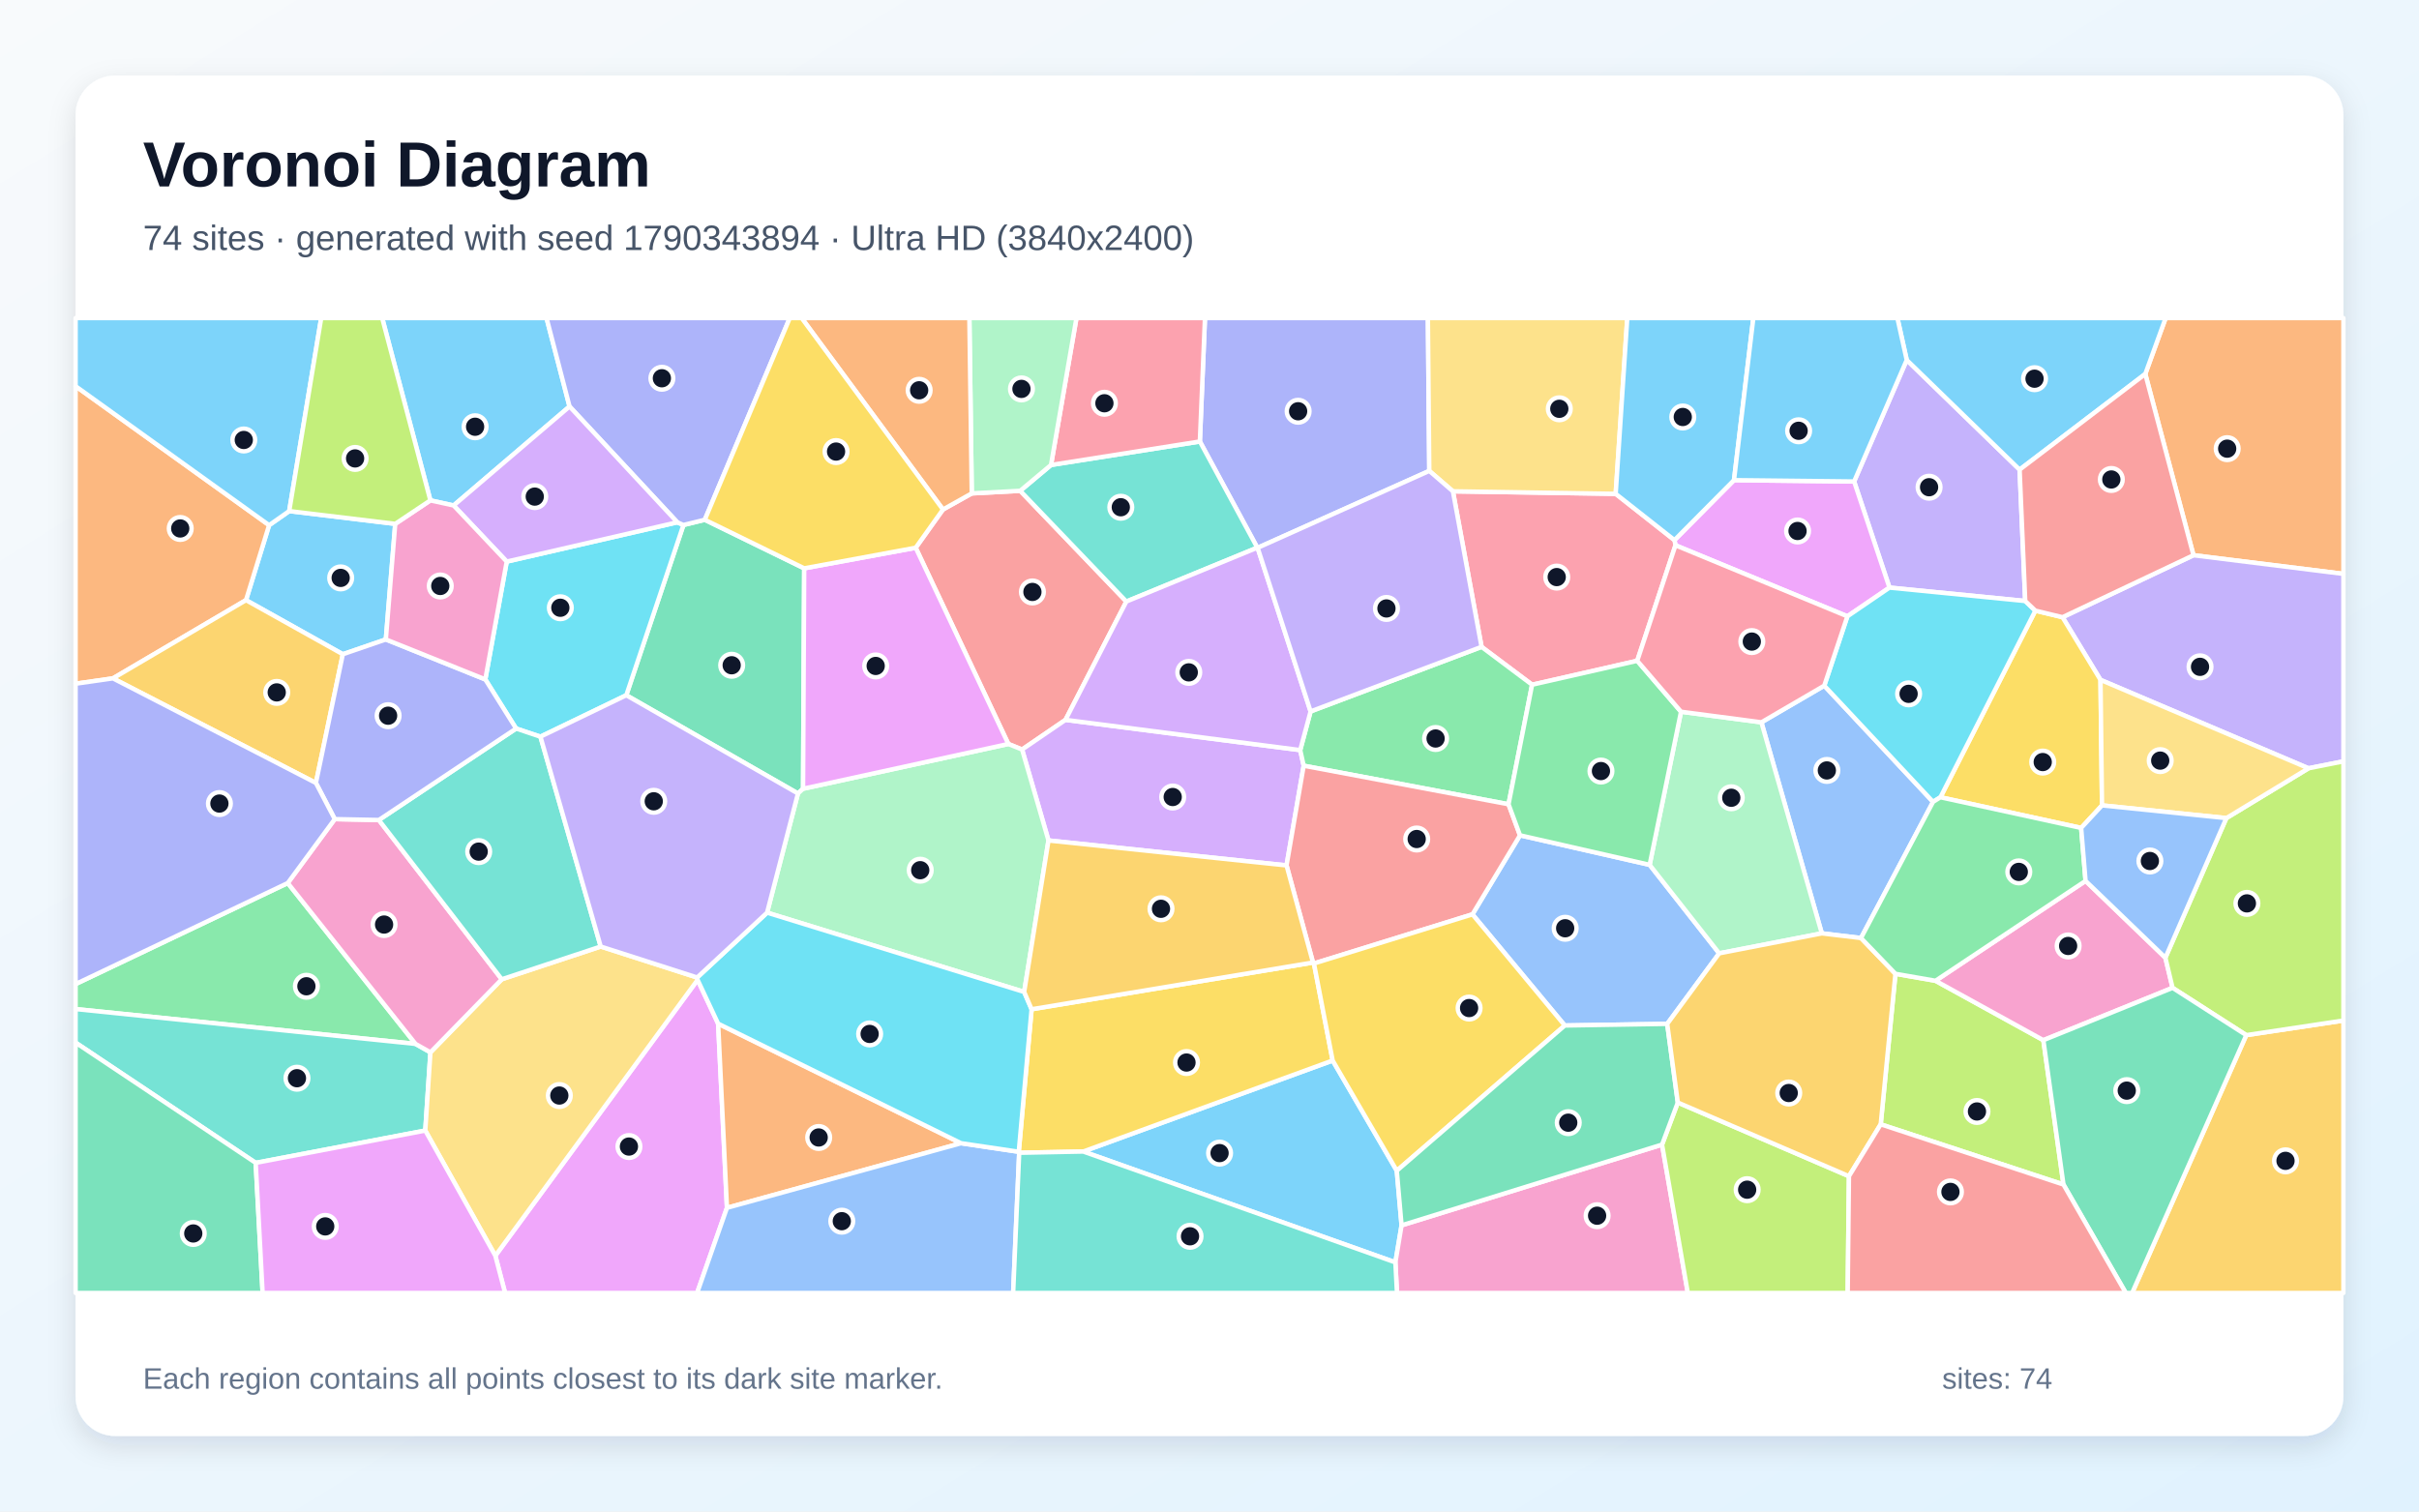
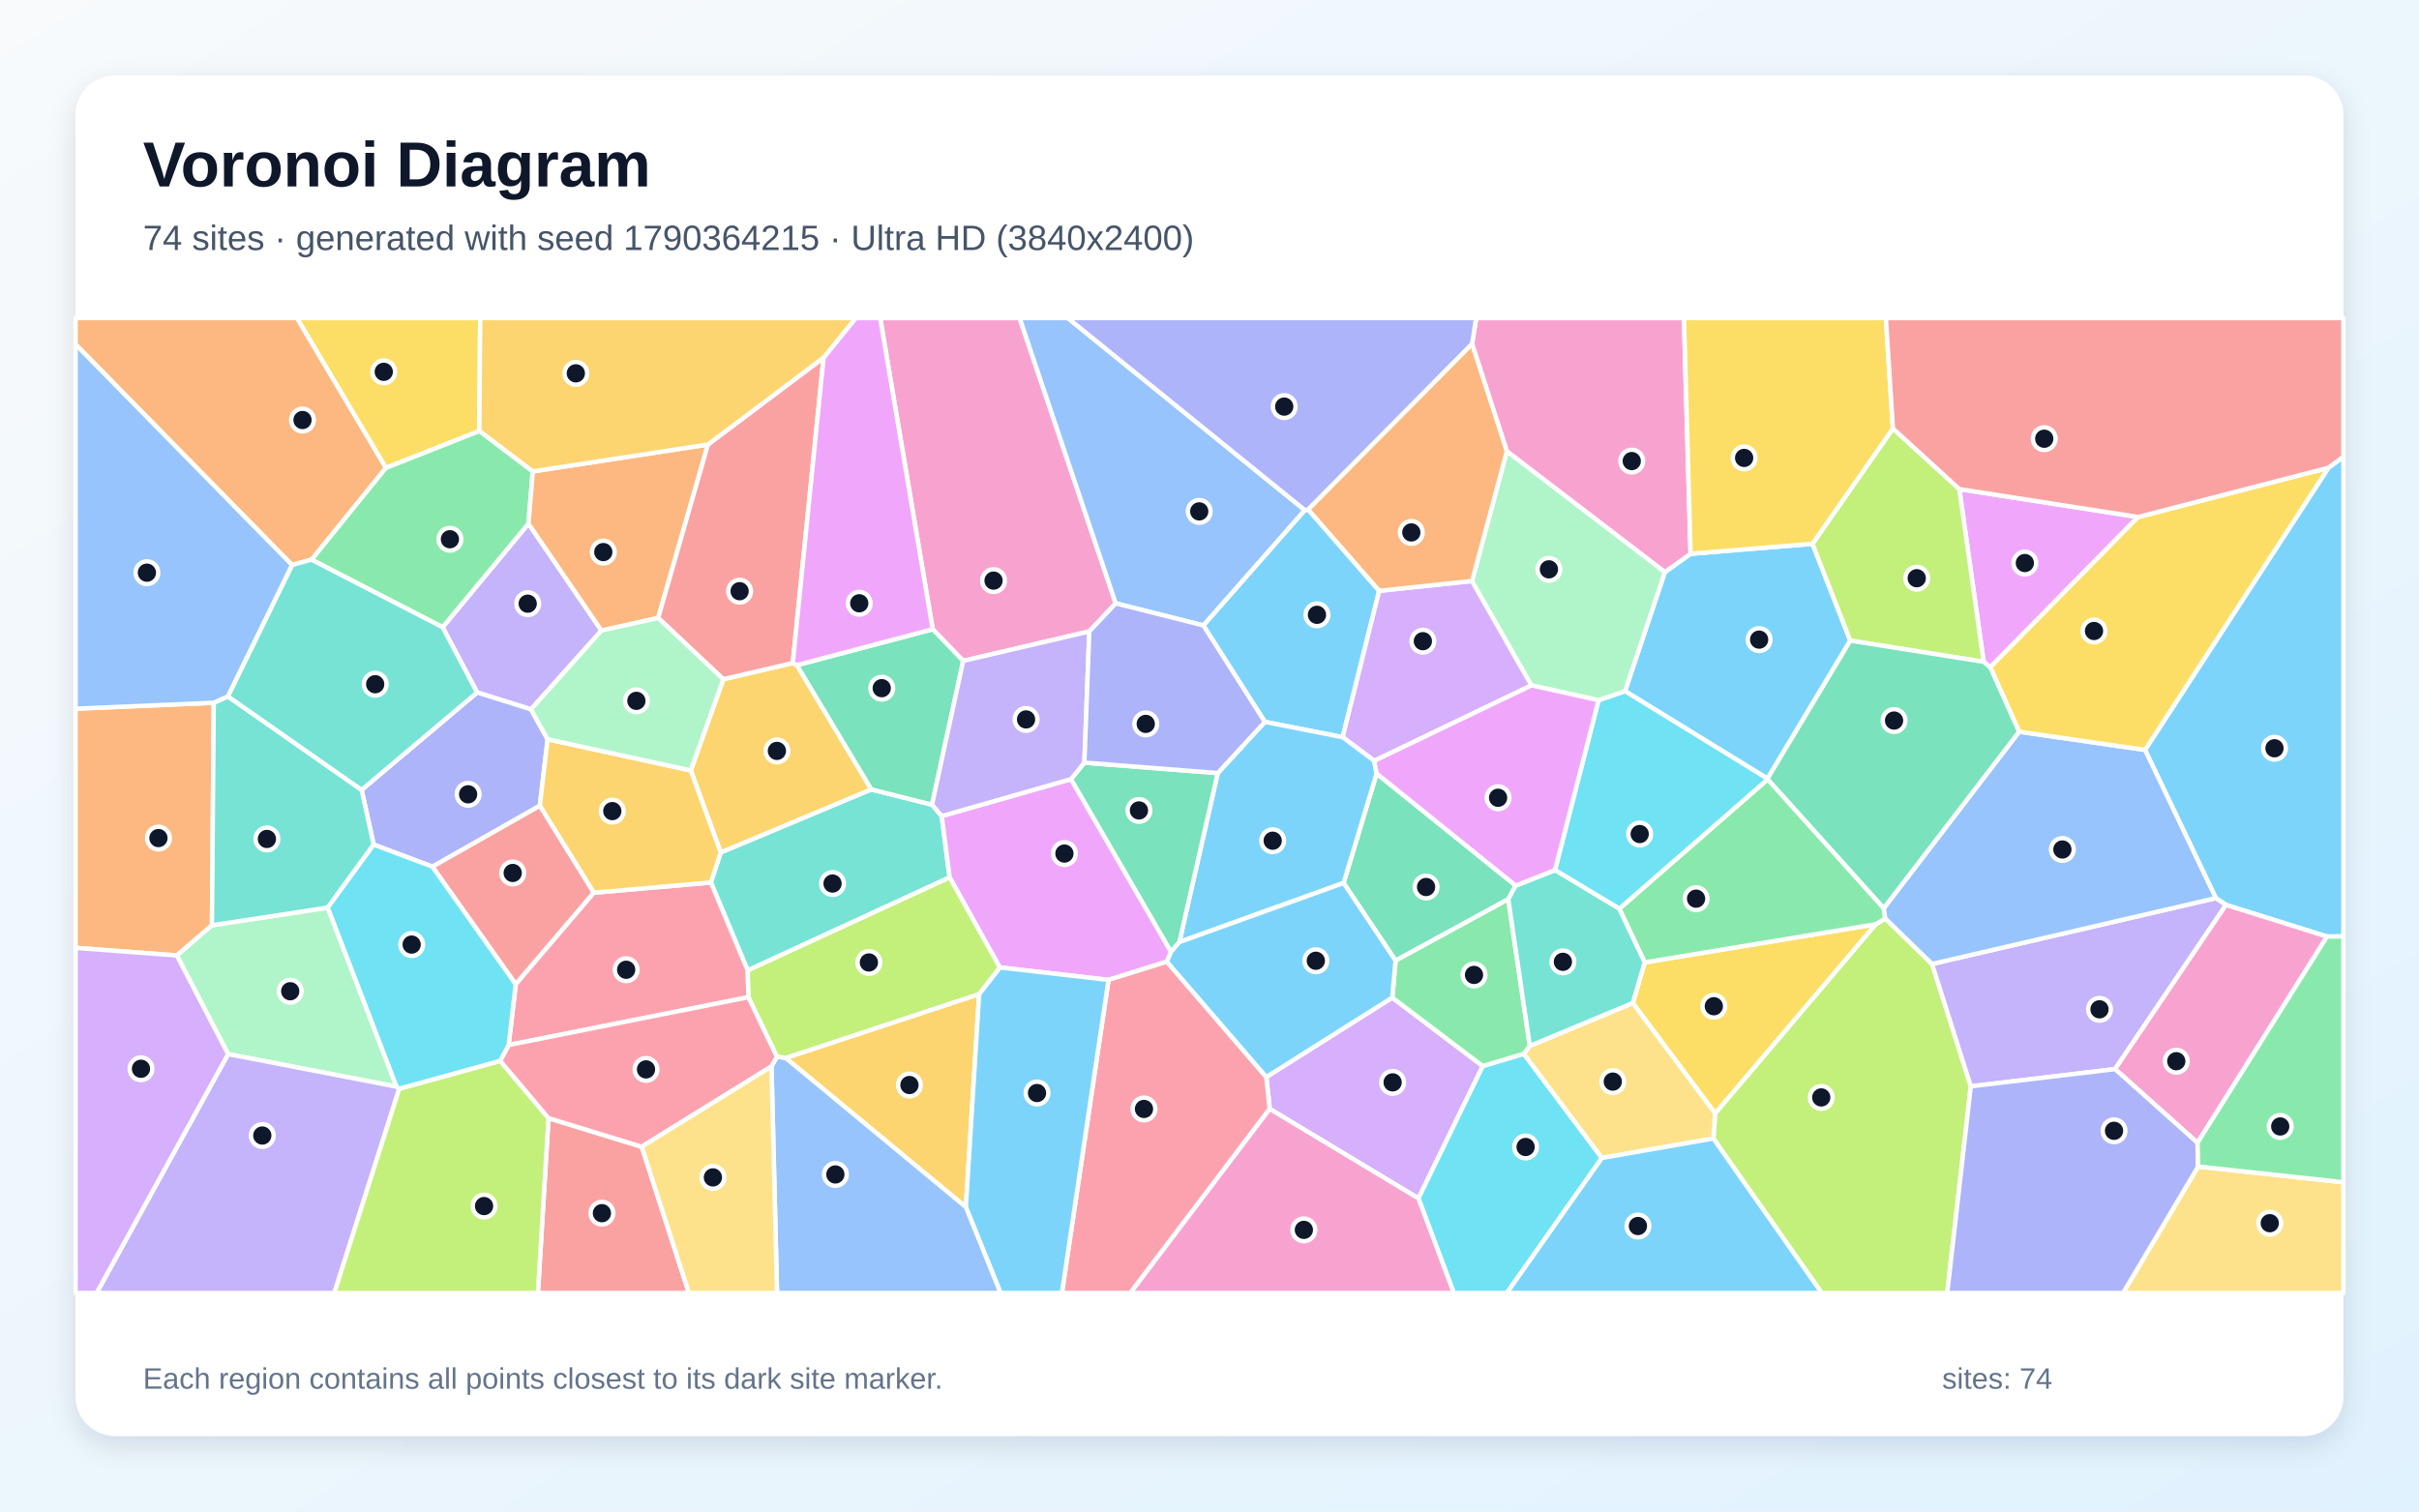
<svg xmlns="http://www.w3.org/2000/svg" width="3840" height="2400" viewBox="0 0 3840 2400" role="img" aria-labelledby="title description">
  <defs>
    <linearGradient id="background" x1="0" y1="0" x2="1" y2="1">
      <stop stop-color="#F8FAFC" />
      <stop offset="1" stop-color="#E0F2FE" />
    </linearGradient>
    <filter id="shadow" x="-5%" y="-5%" width="110%" height="110%">
      <feDropShadow dx="0" dy="15" stdDeviation="22" flood-color="#0F172A" flood-opacity=".12" />
    </filter>
  </defs>
  <rect width="3840" height="2400" fill="url(#background)" />
  <rect x="120" y="120" width="3600" height="2160" rx="63" fill="#FFFFFF" filter="url(#shadow)" />
  <g font-family="Arial, sans-serif">
    <text x="227" y="296" font-size="101" font-weight="700" fill="#0F172A">Voronoi Diagram</text>
-     <text x="227" y="397" font-size="56" fill="#475569">74 sites · generated with seed 1790343894 · Ultra HD (3840x2400)</text>
+     <text x="227" y="397" font-size="56" fill="#475569">74 sites · generated with seed 1790364215 · Ultra HD (3840x2400)</text>
  </g>
  <g stroke="#FFFFFF" stroke-width="7" stroke-linejoin="round">
-     <polygon points="1719.6,1828.4 2115.5,1683.9 2217.3,1858.9 2224.9,1945.6 2215.1,2004.4" fill="#38BDF8" fill-opacity="0.65" />
-     <polygon points="3026.8,571.6 3206.0,745.7 3214.9,954.3 2999.4,933.0 2943.3,764.5" fill="#A78BFA" fill-opacity="0.65" />
-     <polygon points="2215.1,2004.4 2224.9,1945.6 2638.4,1817.4 2679.3,2053.0 2217.6,2053.0" fill="#F472B6" fill-opacity="0.65" />
-     <polygon points="3482.0,881.6 3405.5,593.8 3437.8,505.0 3720.0,505.0 3720.0,911.2" fill="#FB923C" fill-opacity="0.65" />
-     <polygon points="1617.9,1830.4 1617.2,1828.8 1637.6,1602.5 2084.3,1528.3 2085.8,1529.8 2115.5,1683.9 1719.6,1828.4" fill="#FACC15" fill-opacity="0.65" />
-     <polygon points="456.8,1402.1 659.6,1657.5 120.0,1602.2 120.0,1562.5" fill="#4ADE80" fill-opacity="0.65" />
-     <polygon points="683.3,1670.9 675.1,1795.1 405.9,1846.4 120.0,1655.5 120.0,1602.2 659.6,1657.5" fill="#2DD4BF" fill-opacity="0.65" />
-     <polygon points="2895.9,1088.7 3068.6,1273.2 2954.2,1489.4 2892.0,1482.0 2796.1,1146.9" fill="#60A5FA" fill-opacity="0.65" />
-     <polygon points="2932.6,978.6 2659.7,865.8 2658.1,857.6 2752.6,762.4 2943.3,764.5 2999.4,933.0" fill="#E879F9" fill-opacity="0.65" />
-     <polygon points="1276.6,902.4 1274.8,1252.4 1266.7,1259.9 994.2,1103.9 1084.9,833.6 1118.8,825.3" fill="#34D399" fill-opacity="0.65" />
-     <polygon points="1453.6,869.7 1496.9,809.0 1542.6,783.4 1619.5,779.3 1788.0,955.1 1691.4,1143.0 1622.5,1190.1 1600.7,1181.3" fill="#F87171" fill-opacity="0.65" />
-     <polygon points="2268.9,747.7 1996.4,869.8 1995.9,869.6 1904.7,701.0 1912.8,505.0 2266.7,505.0" fill="#818CF8" fill-opacity="0.65" />
-     <polygon points="3565.8,1643.6 3720.0,1620.4 3720.0,2053.0 3384.6,2053.0" fill="#FBBF24" fill-opacity="0.65" />
-     <polygon points="2985.5,1785.2 3008.9,1546.2 3072.5,1557.3 3243.7,1651.6 3275.6,1880.8" fill="#A3E635" fill-opacity="0.65" />
-     <polygon points="1664.4,1334.5 1622.5,1190.1 1691.4,1143.0 2064.0,1191.0 2069.5,1215.8 2042.3,1374.1" fill="#C084FC" fill-opacity="0.65" />
-     <polygon points="2306.4,780.1 2564.8,784.1 2658.1,857.6 2659.7,865.8 2599.0,1049.2 2432.1,1087.2 2351.9,1027.1" fill="#FB7185" fill-opacity="0.65" />
-     <polygon points="804.4,891.7 1075.2,829.3 1084.9,833.6 994.2,1103.9 857.9,1169.7 819.3,1156.8 770.4,1078.8" fill="#22D3EE" fill-opacity="0.65" />
-     <polygon points="1625.8,1575.0 1217.7,1449.1 1266.7,1259.9 1274.8,1252.4 1600.7,1181.3 1622.5,1190.1 1664.4,1334.5" fill="#86EFAC" fill-opacity="0.65" />
-     <polygon points="2564.8,784.1 2306.4,780.1 2268.9,747.7 2266.7,505.0 2583.2,505.0" fill="#FCD34D" fill-opacity="0.65" />
-     <polygon points="627.4,831.8 612.5,1015.3 544.2,1038.8 390.5,952.9 427.2,833.9 459.1,811.5" fill="#38BDF8" fill-opacity="0.65" />
-     <polygon points="904.1,645.4 720.1,802.6 683.2,794.5 606.7,505.0 867.6,505.0" fill="#38BDF8" fill-opacity="0.65" />
-     <polygon points="3664.6,1219.9 3334.4,1079.5 3274.1,980.0 3482.0,881.6 3720.0,911.2 3720.0,1208.9" fill="#A78BFA" fill-opacity="0.65" />
-     <polygon points="3310.7,1398.7 3437.4,1520.7 3448.8,1568.5 3243.7,1651.6 3072.5,1557.3" fill="#F472B6" fill-opacity="0.65" />
-     <polygon points="427.2,833.9 390.5,952.9 179.3,1077.1 120.0,1085.6 120.0,613.2" fill="#FB923C" fill-opacity="0.65" />
-     <polygon points="3274.1,980.0 3334.4,1079.5 3336.8,1278.8 3303.7,1314.6 3080.3,1265.9 3231.0,969.6" fill="#FACC15" fill-opacity="0.65" />
-     <polygon points="2394.7,1277.0 2069.5,1215.8 2064.0,1191.0 2080.5,1129.6 2351.9,1027.1 2432.1,1087.2" fill="#4ADE80" fill-opacity="0.65" />
-     <polygon points="1668.4,738.3 1904.7,701.0 1995.9,869.6 1788.0,955.1 1619.5,779.3" fill="#2DD4BF" fill-opacity="0.65" />
-     <polygon points="2646.6,1625.7 2484.0,1628.3 2337.4,1451.8 2412.9,1326.3 2618.7,1373.2 2729.1,1513.7" fill="#60A5FA" fill-opacity="0.65" />
-     <polygon points="786.3,1993.9 1107.4,1555.8 1140.0,1625.4 1154.0,1917.8 1106.6,2053.0 801.8,2053.0" fill="#E879F9" fill-opacity="0.65" />
-     <polygon points="120.0,1655.5 405.9,1846.4 416.9,2053.0 120.0,2053.0" fill="#34D399" fill-opacity="0.65" />
-     <polygon points="2042.3,1374.1 2069.5,1215.8 2394.7,1277.0 2412.9,1326.3 2337.4,1451.8 2085.8,1529.8 2084.3,1528.3" fill="#F87171" fill-opacity="0.65" />
-     <polygon points="1118.8,825.3 1084.9,833.6 1075.2,829.3 904.1,645.4 867.6,505.0 1253.7,505.0" fill="#818CF8" fill-opacity="0.65" />
-     <polygon points="179.3,1077.1 390.5,952.9 544.2,1038.8 501.5,1243.2" fill="#FBBF24" fill-opacity="0.65" />
-     <polygon points="2638.4,1817.4 2663.4,1750.6 2935.1,1867.6 2933.1,2053.0 2679.3,2053.0" fill="#A3E635" fill-opacity="0.65" />
-     <polygon points="1995.9,869.6 1996.4,869.8 2080.5,1129.6 2064.0,1191.0 1691.4,1143.0 1788.0,955.1" fill="#C084FC" fill-opacity="0.65" />
-     <polygon points="1904.7,701.0 1668.4,738.3 1708.8,505.0 1912.8,505.0" fill="#FB7185" fill-opacity="0.65" />
-     <polygon points="3231.0,969.6 3080.3,1265.9 3068.6,1273.2 2895.9,1088.7 2932.6,978.6 2999.4,933.0 3214.9,954.3" fill="#22D3EE" fill-opacity="0.65" />
-     <polygon points="2729.1,1513.7 2618.7,1373.2 2668.5,1130.1 2796.1,1146.9 2892.0,1482.0" fill="#86EFAC" fill-opacity="0.65" />
-     <polygon points="675.1,1795.1 683.3,1670.9 796.5,1554.9 953.6,1502.9 1106.7,1552.1 1107.4,1555.8 786.3,1993.9" fill="#FCD34D" fill-opacity="0.65" />
-     <polygon points="2752.6,762.4 2658.1,857.6 2564.8,784.1 2583.2,505.0 2783.3,505.0" fill="#38BDF8" fill-opacity="0.65" />
-     <polygon points="3405.5,593.8 3206.0,745.7 3026.8,571.6 3012.0,505.0 3437.8,505.0" fill="#38BDF8" fill-opacity="0.65" />
-     <polygon points="1996.4,869.8 2268.9,747.7 2306.4,780.1 2351.9,1027.1 2080.5,1129.6" fill="#A78BFA" fill-opacity="0.65" />
-     <polygon points="531.4,1300.6 601.4,1302.0 796.5,1554.9 683.3,1670.9 659.6,1657.5 456.8,1402.1" fill="#F472B6" fill-opacity="0.65" />
-     <polygon points="1525.6,1815.2 1154.0,1917.8 1140.0,1625.4" fill="#FB923C" fill-opacity="0.65" />
-     <polygon points="2337.4,1451.8 2484.0,1628.3 2217.3,1858.9 2115.5,1683.9 2085.8,1529.8" fill="#FACC15" fill-opacity="0.65" />
-     <polygon points="2668.5,1130.1 2618.7,1373.2 2412.9,1326.3 2394.7,1277.0 2432.1,1087.2 2599.0,1049.2" fill="#4ADE80" fill-opacity="0.65" />
-     <polygon points="953.6,1502.9 796.5,1554.9 601.4,1302.0 819.3,1156.8 857.9,1169.7" fill="#2DD4BF" fill-opacity="0.65" />
-     <polygon points="1154.0,1917.8 1525.6,1815.2 1617.2,1828.8 1617.9,1830.4 1608.3,2053.0 1106.6,2053.0" fill="#60A5FA" fill-opacity="0.65" />
-     <polygon points="1274.8,1252.4 1276.6,902.4 1453.6,869.7 1600.7,1181.3" fill="#E879F9" fill-opacity="0.65" />
-     <polygon points="2484.0,1628.3 2646.6,1625.7 2663.4,1750.6 2638.4,1817.4 2224.9,1945.6 2217.3,1858.9" fill="#34D399" fill-opacity="0.65" />
-     <polygon points="3274.1,980.0 3231.0,969.6 3214.9,954.3 3206.0,745.7 3405.5,593.8 3482.0,881.6" fill="#F87171" fill-opacity="0.65" />
-     <polygon points="601.4,1302.0 531.4,1300.6 501.5,1243.2 544.2,1038.8 612.5,1015.3 770.4,1078.8 819.3,1156.8" fill="#818CF8" fill-opacity="0.65" />
-     <polygon points="2935.1,1867.6 2663.4,1750.6 2646.6,1625.7 2729.1,1513.7 2892.0,1482.0 2954.2,1489.4 3008.9,1546.2 2985.5,1785.2" fill="#FBBF24" fill-opacity="0.65" />
-     <polygon points="3565.8,1643.6 3448.8,1568.5 3437.4,1520.7 3534.2,1299.0 3664.6,1219.9 3720.0,1208.9 3720.0,1620.4" fill="#A3E635" fill-opacity="0.65" />
-     <polygon points="1075.2,829.3 804.4,891.7 720.1,802.6 904.1,645.4" fill="#C084FC" fill-opacity="0.65" />
-     <polygon points="2668.5,1130.1 2599.0,1049.2 2659.7,865.8 2932.6,978.6 2895.9,1088.7 2796.1,1146.9" fill="#FB7185" fill-opacity="0.65" />
-     <polygon points="1525.6,1815.2 1140.0,1625.4 1107.4,1555.8 1106.7,1552.1 1217.7,1449.1 1625.8,1575.0 1637.6,1602.5 1617.2,1828.8" fill="#22D3EE" fill-opacity="0.65" />
-     <polygon points="1668.4,738.3 1619.5,779.3 1542.6,783.4 1538.8,505.0 1708.8,505.0" fill="#86EFAC" fill-opacity="0.65" />
-     <polygon points="3534.2,1299.0 3336.8,1278.8 3334.4,1079.5 3664.6,1219.9" fill="#FCD34D" fill-opacity="0.65" />
-     <polygon points="459.1,811.5 427.2,833.9 120.0,613.2 120.0,505.0 509.9,505.0" fill="#38BDF8" fill-opacity="0.65" />
-     <polygon points="3026.8,571.6 2943.3,764.5 2752.6,762.4 2783.3,505.0 3012.0,505.0" fill="#38BDF8" fill-opacity="0.65" />
-     <polygon points="1217.7,1449.1 1106.7,1552.1 953.6,1502.9 857.9,1169.7 994.2,1103.9 1266.7,1259.9" fill="#A78BFA" fill-opacity="0.65" />
-     <polygon points="683.2,794.5 720.1,802.6 804.4,891.7 770.4,1078.8 612.5,1015.3 627.4,831.8" fill="#F472B6" fill-opacity="0.65" />
-     <polygon points="1542.6,783.4 1496.9,809.0 1272.6,505.0 1538.8,505.0" fill="#FB923C" fill-opacity="0.65" />
-     <polygon points="1496.9,809.0 1453.6,869.7 1276.6,902.4 1118.8,825.3 1253.7,505.0 1272.6,505.0" fill="#FACC15" fill-opacity="0.65" />
-     <polygon points="3080.3,1265.9 3303.7,1314.6 3310.7,1398.7 3072.5,1557.3 3008.9,1546.2 2954.2,1489.4 3068.6,1273.2" fill="#4ADE80" fill-opacity="0.65" />
-     <polygon points="1617.9,1830.4 1719.6,1828.4 2215.1,2004.4 2217.6,2053.0 1608.3,2053.0" fill="#2DD4BF" fill-opacity="0.65" />
-     <polygon points="3534.2,1299.0 3437.4,1520.7 3310.7,1398.7 3303.7,1314.6 3336.8,1278.8" fill="#60A5FA" fill-opacity="0.65" />
-     <polygon points="405.9,1846.4 675.1,1795.1 786.3,1993.9 801.8,2053.0 416.9,2053.0" fill="#E879F9" fill-opacity="0.65" />
-     <polygon points="3275.6,1880.8 3243.7,1651.6 3448.8,1568.5 3565.8,1643.6 3384.6,2053.0 3374.6,2053.0" fill="#34D399" fill-opacity="0.65" />
-     <polygon points="2935.1,1867.6 2985.5,1785.2 3275.6,1880.8 3374.6,2053.0 2933.1,2053.0" fill="#F87171" fill-opacity="0.65" />
-     <polygon points="179.3,1077.1 501.5,1243.2 531.4,1300.6 456.8,1402.1 120.0,1562.5 120.0,1085.6" fill="#818CF8" fill-opacity="0.65" />
-     <polygon points="2084.3,1528.3 1637.6,1602.5 1625.8,1575.0 1664.4,1334.5 2042.3,1374.1" fill="#FBBF24" fill-opacity="0.65" />
-     <polygon points="683.2,794.5 627.4,831.8 459.1,811.5 509.9,505.0 606.7,505.0" fill="#A3E635" fill-opacity="0.65" />
+     <polygon points="2076.7,809.0 2189.4,938.1 2131.4,1170.5 2007.9,1146.2 1910.2,993.0 2071.2,809.9" fill="#38BDF8" fill-opacity="0.65" />
+     <polygon points="954.8,1001.2 842.9,1126.3 757.4,1099.5 702.6,995.9 838.9,831.4" fill="#A78BFA" fill-opacity="0.65" />
+     <polygon points="1729.2,1002.6 1529.0,1049.4 1480.6,999.1 1397.2,505.0 1618.6,505.0 1771.1,958.0" fill="#F472B6" fill-opacity="0.65" />
+     <polygon points="339.3,1115.8 336.5,1469.2 280.7,1517.1 120.0,1505.0 120.0,1125.3" fill="#FB923C" fill-opacity="0.65" />
+     <polygon points="2591.9,1592.6 2610.9,1528.1 2977.8,1467.5 2722.8,1768.0" fill="#FACC15" fill-opacity="0.65" />
+     <polygon points="494.4,888.6 612.4,742.8 760.9,684.1 845.8,748.5 838.9,831.4 702.6,995.9" fill="#4ADE80" fill-opacity="0.65" />
+     <polygon points="1186.9,1540.9 1128.5,1401.2 1144.1,1353.5 1383.0,1253.4 1479.5,1277.7 1494.9,1295.8 1507.5,1393.2" fill="#2DD4BF" fill-opacity="0.65" />
+     <polygon points="1771.1,958.0 1618.6,505.0 1695.1,505.0 2071.2,809.9 1910.2,993.0" fill="#60A5FA" fill-opacity="0.65" />
+     <polygon points="3394.1,820.9 3159.4,1059.6 3148.9,1050.8 3110.3,776.6" fill="#E879F9" fill-opacity="0.65" />
+     <polygon points="1479.5,1277.7 1383.0,1253.4 1264.8,1056.2 1480.6,999.1 1529.0,1049.4" fill="#34D399" fill-opacity="0.65" />
+     <polygon points="942.8,1417.4 818.7,1562.8 686.2,1376.0 857.0,1279.1" fill="#F87171" fill-opacity="0.65" />
+     <polygon points="869.3,1173.8 857.0,1279.1 686.2,1376.0 593.2,1341.1 574.0,1254.2 757.4,1099.5 842.9,1126.3" fill="#818CF8" fill-opacity="0.65" />
+     <polygon points="1096.5,1223.3 1148.2,1078.5 1258.5,1052.7 1264.8,1056.2 1383.0,1253.4 1144.1,1353.5" fill="#FBBF24" fill-opacity="0.65" />
+     <polygon points="2719.8,1807.7 2722.8,1768.0 2977.8,1467.5 2992.6,1458.2 3067.0,1530.6 3128.5,1724.9 3091.1,2053.0 2891.9,2053.0" fill="#A3E635" fill-opacity="0.65" />
+     <polygon points="2015.6,1760.7 2010.2,1710.1 2210.1,1584.0 2353.8,1692.7 2251.7,1902.8" fill="#C084FC" fill-opacity="0.65" />
+     <polygon points="1188.2,1583.3 807.4,1659.3 818.7,1562.8 942.8,1417.4 1128.5,1401.2 1186.9,1540.9" fill="#FB7185" fill-opacity="0.65" />
+     <polygon points="2251.7,1902.8 2353.8,1692.7 2418.9,1673.2 2542.9,1838.6 2392.0,2053.0 2307.8,2053.0" fill="#22D3EE" fill-opacity="0.65" />
+     <polygon points="629.5,1725.4 362.1,1673.7 280.7,1517.1 336.5,1469.2 520.3,1441.1" fill="#86EFAC" fill-opacity="0.65" />
+     <polygon points="2542.9,1838.6 2418.9,1673.2 2428.5,1660.7 2591.9,1592.6 2722.8,1768.0 2719.8,1807.7" fill="#FCD34D" fill-opacity="0.65" />
+     <polygon points="2805.8,1236.4 2579.6,1097.4 2642.8,908.5 2683.7,879.3 2877.2,863.4 2937.2,1017.2" fill="#38BDF8" fill-opacity="0.65" />
+     <polygon points="3694.0,1487.1 3533.6,1436.8 3517.5,1426.0 3405.1,1190.7 3696.3,742.7 3720.0,725.1 3720.0,1486.8" fill="#38BDF8" fill-opacity="0.65" />
+     <polygon points="3357.5,1697.5 3128.5,1724.9 3067.0,1530.6 3517.5,1426.0 3533.6,1436.8" fill="#A78BFA" fill-opacity="0.65" />
+     <polygon points="2683.7,879.3 2642.8,908.5 2392.0,716.6 2336.8,546.2 2343.3,505.0 2673.2,505.0" fill="#F472B6" fill-opacity="0.65" />
+     <polygon points="1123.8,705.8 1044.8,981.2 954.8,1001.2 838.9,831.4 845.8,748.5" fill="#FB923C" fill-opacity="0.65" />
+     <polygon points="760.9,684.1 612.4,742.8 471.3,505.0 762.3,505.0" fill="#FACC15" fill-opacity="0.65" />
+     <polygon points="2570.5,1442.9 2806.2,1237.3 2990.4,1442.0 2992.6,1458.2 2977.8,1467.5 2610.9,1528.1" fill="#4ADE80" fill-opacity="0.65" />
+     <polygon points="520.3,1441.1 336.5,1469.2 339.3,1115.8 361.7,1105.7 574.0,1254.2 593.2,1341.1" fill="#2DD4BF" fill-opacity="0.65" />
+     <polygon points="3067.0,1530.6 2992.6,1458.2 2990.4,1442.0 3205.2,1161.8 3405.1,1190.7 3517.5,1426.0" fill="#60A5FA" fill-opacity="0.65" />
+     <polygon points="1700.2,1237.1 1859.0,1511.3 1852.3,1527.0 1759.7,1555.9 1587.1,1536.1 1507.5,1393.2 1494.9,1295.8" fill="#E879F9" fill-opacity="0.65" />
+     <polygon points="2132.9,1402.0 2185.3,1228.2 2406.1,1406.2 2394.3,1427.8 2215.4,1525.3" fill="#34D399" fill-opacity="0.65" />
+     <polygon points="1307.4,567.8 1258.5,1052.7 1148.2,1078.5 1044.8,981.2 1123.8,705.8" fill="#F87171" fill-opacity="0.65" />
+     <polygon points="2336.8,546.2 2076.7,809.0 2071.2,809.9 1695.1,505.0 2343.3,505.0" fill="#818CF8" fill-opacity="0.65" />
+     <polygon points="1247.2,1679.8 1554.4,1578.3 1533.2,1916.6" fill="#FBBF24" fill-opacity="0.65" />
+     <polygon points="3004.9,680.3 3110.3,776.6 3148.9,1050.8 2937.2,1017.2 2877.2,863.4" fill="#A3E635" fill-opacity="0.65" />
+     <polygon points="2336.8,922.5 2431.2,1088.2 2181.5,1208.1 2131.4,1170.5 2189.4,938.1" fill="#C084FC" fill-opacity="0.65" />
+     <polygon points="1759.7,1555.9 1852.3,1527.0 2010.2,1710.1 2015.6,1760.7 1794.4,2053.0 1685.7,2053.0" fill="#FB7185" fill-opacity="0.65" />
+     <polygon points="2537.6,1111.8 2579.6,1097.4 2805.8,1236.4 2806.2,1237.3 2570.5,1442.9 2468.4,1381.6" fill="#22D3EE" fill-opacity="0.65" />
+     <polygon points="2537.6,1111.8 2431.2,1088.2 2336.8,922.5 2392.0,716.6 2642.8,908.5 2579.6,1097.4" fill="#86EFAC" fill-opacity="0.65" />
+     <polygon points="3489.4,1852.2 3720.0,1877.2 3720.0,2053.0 3370.2,2053.0" fill="#FCD34D" fill-opacity="0.65" />
+     <polygon points="2181.5,1208.1 2185.3,1228.2 2132.9,1402.0 1872.2,1495.8 1933.1,1227.5 2007.9,1146.2 2131.4,1170.5" fill="#38BDF8" fill-opacity="0.65" />
+     <polygon points="1533.2,1916.6 1554.4,1578.3 1587.1,1536.1 1759.7,1555.9 1685.7,2053.0 1588.3,2053.0" fill="#38BDF8" fill-opacity="0.65" />
+     <polygon points="362.1,1673.7 629.5,1725.4 633.8,1728.7 530.7,2053.0 153.3,2053.0" fill="#A78BFA" fill-opacity="0.65" />
+     <polygon points="3488.4,1814.5 3357.5,1697.5 3533.6,1436.8 3694.0,1487.1" fill="#F472B6" fill-opacity="0.65" />
+     <polygon points="612.4,742.8 494.4,888.6 463.6,897.1 120.0,546.8 120.0,505.0 471.3,505.0" fill="#FB923C" fill-opacity="0.65" />
+     <polygon points="3004.9,680.3 2877.2,863.4 2683.7,879.3 2673.2,505.0 2993.7,505.0" fill="#FACC15" fill-opacity="0.65" />
+     <polygon points="2215.4,1525.3 2394.3,1427.8 2428.5,1660.7 2418.9,1673.2 2353.8,1692.7 2210.1,1584.0" fill="#4ADE80" fill-opacity="0.65" />
+     <polygon points="2428.5,1660.7 2394.3,1427.8 2406.1,1406.2 2468.4,1381.6 2570.5,1442.9 2610.9,1528.1 2591.9,1592.6" fill="#2DD4BF" fill-opacity="0.65" />
+     <polygon points="1224.7,1693.3 1233.4,1677.6 1247.2,1679.8 1533.2,1916.6 1588.3,2053.0 1233.5,2053.0" fill="#60A5FA" fill-opacity="0.65" />
+     <polygon points="1264.8,1056.2 1258.5,1052.7 1307.4,567.8 1358.4,505.0 1397.2,505.0 1480.6,999.1" fill="#E879F9" fill-opacity="0.65" />
+     <polygon points="1933.1,1227.5 1872.2,1495.8 1859.0,1511.3 1700.2,1237.1 1721.4,1210.9" fill="#34D399" fill-opacity="0.65" />
+     <polygon points="870.7,1775.4 1018.7,1820.8 1093.6,2053.0 853.9,2053.0" fill="#F87171" fill-opacity="0.65" />
+     <polygon points="3128.5,1724.9 3357.5,1697.5 3488.4,1814.5 3489.4,1852.2 3370.2,2053.0 3091.1,2053.0" fill="#818CF8" fill-opacity="0.65" />
+     <polygon points="942.8,1417.4 857.0,1279.1 869.3,1173.8 1096.5,1223.3 1144.1,1353.5 1128.5,1401.2" fill="#FBBF24" fill-opacity="0.65" />
+     <polygon points="633.8,1728.7 794.0,1684.4 870.7,1775.4 853.9,2053.0 530.7,2053.0" fill="#A3E635" fill-opacity="0.65" />
+     <polygon points="120.0,1505.0 280.7,1517.1 362.1,1673.7 153.3,2053.0 120.0,2053.0" fill="#C084FC" fill-opacity="0.65" />
+     <polygon points="1018.7,1820.8 870.7,1775.4 794.0,1684.4 807.4,1659.3 1188.2,1583.3 1233.4,1677.6 1224.7,1693.3" fill="#FB7185" fill-opacity="0.65" />
+     <polygon points="794.0,1684.4 633.8,1728.7 629.5,1725.4 520.3,1441.1 593.2,1341.1 686.2,1376.0 818.7,1562.8 807.4,1659.3" fill="#22D3EE" fill-opacity="0.65" />
+     <polygon points="1044.8,981.2 1148.2,1078.5 1096.5,1223.3 869.3,1173.8 842.9,1126.3 954.8,1001.2" fill="#86EFAC" fill-opacity="0.65" />
+     <polygon points="1018.7,1820.8 1224.7,1693.3 1233.5,2053.0 1093.6,2053.0" fill="#FCD34D" fill-opacity="0.65" />
+     <polygon points="2542.9,1838.6 2719.8,1807.7 2891.9,2053.0 2392.0,2053.0" fill="#38BDF8" fill-opacity="0.65" />
+     <polygon points="1872.2,1495.8 2132.9,1402.0 2215.4,1525.3 2210.1,1584.0 2010.2,1710.1 1852.3,1527.0 1859.0,1511.3" fill="#38BDF8" fill-opacity="0.65" />
+     <polygon points="1721.4,1210.9 1700.2,1237.1 1494.9,1295.8 1479.5,1277.7 1529.0,1049.4 1729.2,1002.6" fill="#A78BFA" fill-opacity="0.65" />
+     <polygon points="2015.6,1760.7 2251.7,1902.8 2307.8,2053.0 1794.4,2053.0" fill="#F472B6" fill-opacity="0.65" />
+     <polygon points="2336.8,546.2 2392.0,716.6 2336.8,922.5 2189.4,938.1 2076.7,809.0" fill="#FB923C" fill-opacity="0.65" />
+     <polygon points="3696.3,742.7 3405.1,1190.7 3205.2,1161.8 3159.4,1059.6 3394.1,820.9" fill="#FACC15" fill-opacity="0.65" />
+     <polygon points="3489.4,1852.2 3488.4,1814.5 3694.0,1487.1 3720.0,1486.8 3720.0,1877.2" fill="#4ADE80" fill-opacity="0.65" />
+     <polygon points="574.0,1254.2 361.7,1105.7 463.6,897.1 494.4,888.6 702.6,995.9 757.4,1099.5" fill="#2DD4BF" fill-opacity="0.65" />
+     <polygon points="463.6,897.1 361.7,1105.7 339.3,1115.8 120.0,1125.3 120.0,546.8" fill="#60A5FA" fill-opacity="0.65" />
+     <polygon points="2537.6,1111.8 2468.4,1381.6 2406.1,1406.2 2185.3,1228.2 2181.5,1208.1 2431.2,1088.2" fill="#E879F9" fill-opacity="0.65" />
+     <polygon points="3205.2,1161.8 2990.4,1442.0 2806.2,1237.3 2805.8,1236.4 2937.2,1017.2 3148.9,1050.8 3159.4,1059.6" fill="#34D399" fill-opacity="0.65" />
+     <polygon points="3696.3,742.7 3394.1,820.9 3110.3,776.6 3004.9,680.3 2993.7,505.0 3720.0,505.0 3720.0,725.1" fill="#F87171" fill-opacity="0.65" />
+     <polygon points="1933.1,1227.5 1721.4,1210.9 1729.2,1002.6 1771.1,958.0 1910.2,993.0 2007.9,1146.2" fill="#818CF8" fill-opacity="0.65" />
+     <polygon points="1307.4,567.8 1123.8,705.8 845.8,748.5 760.9,684.1 762.3,505.0 1358.4,505.0" fill="#FBBF24" fill-opacity="0.65" />
+     <polygon points="1554.4,1578.3 1247.2,1679.8 1233.4,1677.6 1188.2,1583.3 1186.9,1540.9 1507.5,1393.2 1587.1,1536.1" fill="#A3E635" fill-opacity="0.65" />
  </g>
  <g>
-     <circle cx="1936.0" cy="1830.9" r="18" fill="#0F172A" stroke="#FFFFFF" stroke-width="7" />
-     <circle cx="3062.3" cy="773.6" r="18" fill="#0F172A" stroke="#FFFFFF" stroke-width="7" />
-     <circle cx="2535.3" cy="1930.3" r="18" fill="#0F172A" stroke="#FFFFFF" stroke-width="7" />
-     <circle cx="3535.5" cy="712.4" r="18" fill="#0F172A" stroke="#FFFFFF" stroke-width="7" />
-     <circle cx="1883.5" cy="1687.1" r="18" fill="#0F172A" stroke="#FFFFFF" stroke-width="7" />
-     <circle cx="486.4" cy="1566.0" r="18" fill="#0F172A" stroke="#FFFFFF" stroke-width="7" />
-     <circle cx="471.4" cy="1712.0" r="18" fill="#0F172A" stroke="#FFFFFF" stroke-width="7" />
-     <circle cx="2900.0" cy="1223.3" r="18" fill="#0F172A" stroke="#FFFFFF" stroke-width="7" />
-     <circle cx="2853.5" cy="843.1" r="18" fill="#0F172A" stroke="#FFFFFF" stroke-width="7" />
-     <circle cx="1161.5" cy="1056.3" r="18" fill="#0F172A" stroke="#FFFFFF" stroke-width="7" />
-     <circle cx="1638.9" cy="939.9" r="18" fill="#0F172A" stroke="#FFFFFF" stroke-width="7" />
-     <circle cx="2060.7" cy="653.0" r="18" fill="#0F172A" stroke="#FFFFFF" stroke-width="7" />
-     <circle cx="3628.1" cy="1843.2" r="18" fill="#0F172A" stroke="#FFFFFF" stroke-width="7" />
-     <circle cx="3138.3" cy="1764.8" r="18" fill="#0F172A" stroke="#FFFFFF" stroke-width="7" />
-     <circle cx="1861.6" cy="1265.5" r="18" fill="#0F172A" stroke="#FFFFFF" stroke-width="7" />
-     <circle cx="2471.2" cy="916.3" r="18" fill="#0F172A" stroke="#FFFFFF" stroke-width="7" />
-     <circle cx="889.5" cy="965.0" r="18" fill="#0F172A" stroke="#FFFFFF" stroke-width="7" />
-     <circle cx="1460.8" cy="1381.7" r="18" fill="#0F172A" stroke="#FFFFFF" stroke-width="7" />
-     <circle cx="2475.3" cy="649.1" r="18" fill="#0F172A" stroke="#FFFFFF" stroke-width="7" />
-     <circle cx="540.8" cy="917.6" r="18" fill="#0F172A" stroke="#FFFFFF" stroke-width="7" />
-     <circle cx="754.2" cy="677.6" r="18" fill="#0F172A" stroke="#FFFFFF" stroke-width="7" />
-     <circle cx="3492.4" cy="1058.8" r="18" fill="#0F172A" stroke="#FFFFFF" stroke-width="7" />
-     <circle cx="3283.0" cy="1502.0" r="18" fill="#0F172A" stroke="#FFFFFF" stroke-width="7" />
-     <circle cx="286.1" cy="839.1" r="18" fill="#0F172A" stroke="#FFFFFF" stroke-width="7" />
-     <circle cx="3242.7" cy="1210.0" r="18" fill="#0F172A" stroke="#FFFFFF" stroke-width="7" />
-     <circle cx="2278.9" cy="1172.6" r="18" fill="#0F172A" stroke="#FFFFFF" stroke-width="7" />
-     <circle cx="1779.2" cy="805.4" r="18" fill="#0F172A" stroke="#FFFFFF" stroke-width="7" />
-     <circle cx="2484.6" cy="1473.9" r="18" fill="#0F172A" stroke="#FFFFFF" stroke-width="7" />
-     <circle cx="998.4" cy="1820.5" r="18" fill="#0F172A" stroke="#FFFFFF" stroke-width="7" />
-     <circle cx="306.8" cy="1958.5" r="18" fill="#0F172A" stroke="#FFFFFF" stroke-width="7" />
-     <circle cx="2248.9" cy="1332.2" r="18" fill="#0F172A" stroke="#FFFFFF" stroke-width="7" />
-     <circle cx="1050.7" cy="600.6" r="18" fill="#0F172A" stroke="#FFFFFF" stroke-width="7" />
-     <circle cx="439.3" cy="1099.4" r="18" fill="#0F172A" stroke="#FFFFFF" stroke-width="7" />
-     <circle cx="2773.5" cy="1889.0" r="18" fill="#0F172A" stroke="#FFFFFF" stroke-width="7" />
-     <circle cx="1887.1" cy="1067.6" r="18" fill="#0F172A" stroke="#FFFFFF" stroke-width="7" />
-     <circle cx="1753.2" cy="640.3" r="18" fill="#0F172A" stroke="#FFFFFF" stroke-width="7" />
-     <circle cx="3029.8" cy="1101.7" r="18" fill="#0F172A" stroke="#FFFFFF" stroke-width="7" />
-     <circle cx="2748.3" cy="1266.7" r="18" fill="#0F172A" stroke="#FFFFFF" stroke-width="7" />
-     <circle cx="887.9" cy="1739.5" r="18" fill="#0F172A" stroke="#FFFFFF" stroke-width="7" />
-     <circle cx="2671.3" cy="662.1" r="18" fill="#0F172A" stroke="#FFFFFF" stroke-width="7" />
-     <circle cx="3229.7" cy="601.3" r="18" fill="#0F172A" stroke="#FFFFFF" stroke-width="7" />
-     <circle cx="2200.9" cy="966.1" r="18" fill="#0F172A" stroke="#FFFFFF" stroke-width="7" />
-     <circle cx="609.7" cy="1468.0" r="18" fill="#0F172A" stroke="#FFFFFF" stroke-width="7" />
-     <circle cx="1299.6" cy="1806.1" r="18" fill="#0F172A" stroke="#FFFFFF" stroke-width="7" />
-     <circle cx="2332.1" cy="1600.6" r="18" fill="#0F172A" stroke="#FFFFFF" stroke-width="7" />
-     <circle cx="2541.4" cy="1224.3" r="18" fill="#0F172A" stroke="#FFFFFF" stroke-width="7" />
-     <circle cx="759.9" cy="1352.2" r="18" fill="#0F172A" stroke="#FFFFFF" stroke-width="7" />
-     <circle cx="1336.3" cy="1939.0" r="18" fill="#0F172A" stroke="#FFFFFF" stroke-width="7" />
-     <circle cx="1390.1" cy="1057.4" r="18" fill="#0F172A" stroke="#FFFFFF" stroke-width="7" />
-     <circle cx="2489.5" cy="1782.6" r="18" fill="#0F172A" stroke="#FFFFFF" stroke-width="7" />
-     <circle cx="3351.6" cy="761.3" r="18" fill="#0F172A" stroke="#FFFFFF" stroke-width="7" />
-     <circle cx="616.1" cy="1136.4" r="18" fill="#0F172A" stroke="#FFFFFF" stroke-width="7" />
-     <circle cx="2839.5" cy="1735.5" r="18" fill="#0F172A" stroke="#FFFFFF" stroke-width="7" />
-     <circle cx="3566.8" cy="1434.4" r="18" fill="#0F172A" stroke="#FFFFFF" stroke-width="7" />
-     <circle cx="848.9" cy="788.5" r="18" fill="#0F172A" stroke="#FFFFFF" stroke-width="7" />
-     <circle cx="2780.9" cy="1018.7" r="18" fill="#0F172A" stroke="#FFFFFF" stroke-width="7" />
-     <circle cx="1380.5" cy="1641.7" r="18" fill="#0F172A" stroke="#FFFFFF" stroke-width="7" />
-     <circle cx="1621.5" cy="617.5" r="18" fill="#0F172A" stroke="#FFFFFF" stroke-width="7" />
-     <circle cx="3429.2" cy="1207.7" r="18" fill="#0F172A" stroke="#FFFFFF" stroke-width="7" />
-     <circle cx="387.0" cy="698.6" r="18" fill="#0F172A" stroke="#FFFFFF" stroke-width="7" />
-     <circle cx="2855.2" cy="684.0" r="18" fill="#0F172A" stroke="#FFFFFF" stroke-width="7" />
-     <circle cx="1037.8" cy="1272.3" r="18" fill="#0F172A" stroke="#FFFFFF" stroke-width="7" />
-     <circle cx="698.9" cy="930.4" r="18" fill="#0F172A" stroke="#FFFFFF" stroke-width="7" />
-     <circle cx="1459.1" cy="619.7" r="18" fill="#0F172A" stroke="#FFFFFF" stroke-width="7" />
-     <circle cx="1327.2" cy="717.0" r="18" fill="#0F172A" stroke="#FFFFFF" stroke-width="7" />
-     <circle cx="3204.7" cy="1384.4" r="18" fill="#0F172A" stroke="#FFFFFF" stroke-width="7" />
-     <circle cx="1889.1" cy="1963.0" r="18" fill="#0F172A" stroke="#FFFFFF" stroke-width="7" />
-     <circle cx="3412.8" cy="1367.1" r="18" fill="#0F172A" stroke="#FFFFFF" stroke-width="7" />
-     <circle cx="516.3" cy="1947.3" r="18" fill="#0F172A" stroke="#FFFFFF" stroke-width="7" />
-     <circle cx="3376.1" cy="1731.7" r="18" fill="#0F172A" stroke="#FFFFFF" stroke-width="7" />
-     <circle cx="3096.2" cy="1892.5" r="18" fill="#0F172A" stroke="#FFFFFF" stroke-width="7" />
-     <circle cx="348.3" cy="1275.9" r="18" fill="#0F172A" stroke="#FFFFFF" stroke-width="7" />
-     <circle cx="1843.0" cy="1443.0" r="18" fill="#0F172A" stroke="#FFFFFF" stroke-width="7" />
-     <circle cx="563.7" cy="727.9" r="18" fill="#0F172A" stroke="#FFFFFF" stroke-width="7" />
+     <circle cx="2090.6" cy="976.2" r="18" fill="#0F172A" stroke="#FFFFFF" stroke-width="7" />
+     <circle cx="837.7" cy="958.5" r="18" fill="#0F172A" stroke="#FFFFFF" stroke-width="7" />
+     <circle cx="1577.2" cy="921.9" r="18" fill="#0F172A" stroke="#FFFFFF" stroke-width="7" />
+     <circle cx="251.5" cy="1330.7" r="18" fill="#0F172A" stroke="#FFFFFF" stroke-width="7" />
+     <circle cx="2720.6" cy="1597.7" r="18" fill="#0F172A" stroke="#FFFFFF" stroke-width="7" />
+     <circle cx="714.2" cy="856.2" r="18" fill="#0F172A" stroke="#FFFFFF" stroke-width="7" />
+     <circle cx="1321.6" cy="1402.9" r="18" fill="#0F172A" stroke="#FFFFFF" stroke-width="7" />
+     <circle cx="1903.7" cy="812.0" r="18" fill="#0F172A" stroke="#FFFFFF" stroke-width="7" />
+     <circle cx="3214.3" cy="894.0" r="18" fill="#0F172A" stroke="#FFFFFF" stroke-width="7" />
+     <circle cx="1399.7" cy="1092.7" r="18" fill="#0F172A" stroke="#FFFFFF" stroke-width="7" />
+     <circle cx="813.9" cy="1386.1" r="18" fill="#0F172A" stroke="#FFFFFF" stroke-width="7" />
+     <circle cx="743.1" cy="1261.2" r="18" fill="#0F172A" stroke="#FFFFFF" stroke-width="7" />
+     <circle cx="1233.3" cy="1192.3" r="18" fill="#0F172A" stroke="#FFFFFF" stroke-width="7" />
+     <circle cx="2891.1" cy="1742.5" r="18" fill="#0F172A" stroke="#FFFFFF" stroke-width="7" />
+     <circle cx="2210.7" cy="1718.6" r="18" fill="#0F172A" stroke="#FFFFFF" stroke-width="7" />
+     <circle cx="994.0" cy="1539.8" r="18" fill="#0F172A" stroke="#FFFFFF" stroke-width="7" />
+     <circle cx="2421.8" cy="1821.2" r="18" fill="#0F172A" stroke="#FFFFFF" stroke-width="7" />
+     <circle cx="460.7" cy="1573.9" r="18" fill="#0F172A" stroke="#FFFFFF" stroke-width="7" />
+     <circle cx="2560.2" cy="1717.4" r="18" fill="#0F172A" stroke="#FFFFFF" stroke-width="7" />
+     <circle cx="2792.5" cy="1015.6" r="18" fill="#0F172A" stroke="#FFFFFF" stroke-width="7" />
+     <circle cx="3610.6" cy="1188.1" r="18" fill="#0F172A" stroke="#FFFFFF" stroke-width="7" />
+     <circle cx="3332.8" cy="1602.6" r="18" fill="#0F172A" stroke="#FFFFFF" stroke-width="7" />
+     <circle cx="2590.3" cy="732.1" r="18" fill="#0F172A" stroke="#FFFFFF" stroke-width="7" />
+     <circle cx="957.7" cy="876.6" r="18" fill="#0F172A" stroke="#FFFFFF" stroke-width="7" />
+     <circle cx="609.2" cy="590.4" r="18" fill="#0F172A" stroke="#FFFFFF" stroke-width="7" />
+     <circle cx="2692.4" cy="1426.9" r="18" fill="#0F172A" stroke="#FFFFFF" stroke-width="7" />
+     <circle cx="423.7" cy="1332.1" r="18" fill="#0F172A" stroke="#FFFFFF" stroke-width="7" />
+     <circle cx="3273.9" cy="1348.8" r="18" fill="#0F172A" stroke="#FFFFFF" stroke-width="7" />
+     <circle cx="1689.7" cy="1355.3" r="18" fill="#0F172A" stroke="#FFFFFF" stroke-width="7" />
+     <circle cx="2263.8" cy="1408.4" r="18" fill="#0F172A" stroke="#FFFFFF" stroke-width="7" />
+     <circle cx="1174.1" cy="938.7" r="18" fill="#0F172A" stroke="#FFFFFF" stroke-width="7" />
+     <circle cx="2038.6" cy="645.6" r="18" fill="#0F172A" stroke="#FFFFFF" stroke-width="7" />
+     <circle cx="1443.7" cy="1722.8" r="18" fill="#0F172A" stroke="#FFFFFF" stroke-width="7" />
+     <circle cx="3042.7" cy="918.1" r="18" fill="#0F172A" stroke="#FFFFFF" stroke-width="7" />
+     <circle cx="2258.7" cy="1018.1" r="18" fill="#0F172A" stroke="#FFFFFF" stroke-width="7" />
+     <circle cx="1816.0" cy="1760.8" r="18" fill="#0F172A" stroke="#FFFFFF" stroke-width="7" />
+     <circle cx="2602.9" cy="1324.3" r="18" fill="#0F172A" stroke="#FFFFFF" stroke-width="7" />
+     <circle cx="2458.8" cy="904.0" r="18" fill="#0F172A" stroke="#FFFFFF" stroke-width="7" />
+     <circle cx="3603.1" cy="1942.2" r="18" fill="#0F172A" stroke="#FFFFFF" stroke-width="7" />
+     <circle cx="2020.3" cy="1334.9" r="18" fill="#0F172A" stroke="#FFFFFF" stroke-width="7" />
+     <circle cx="1646.2" cy="1735.5" r="18" fill="#0F172A" stroke="#FFFFFF" stroke-width="7" />
+     <circle cx="416.4" cy="1803.0" r="18" fill="#0F172A" stroke="#FFFFFF" stroke-width="7" />
+     <circle cx="3454.7" cy="1685.0" r="18" fill="#0F172A" stroke="#FFFFFF" stroke-width="7" />
+     <circle cx="480.2" cy="666.9" r="18" fill="#0F172A" stroke="#FFFFFF" stroke-width="7" />
+     <circle cx="2768.7" cy="727.1" r="18" fill="#0F172A" stroke="#FFFFFF" stroke-width="7" />
+     <circle cx="2339.9" cy="1548.0" r="18" fill="#0F172A" stroke="#FFFFFF" stroke-width="7" />
+     <circle cx="2481.0" cy="1527.2" r="18" fill="#0F172A" stroke="#FFFFFF" stroke-width="7" />
+     <circle cx="1326.1" cy="1864.8" r="18" fill="#0F172A" stroke="#FFFFFF" stroke-width="7" />
+     <circle cx="1364.0" cy="957.9" r="18" fill="#0F172A" stroke="#FFFFFF" stroke-width="7" />
+     <circle cx="1808.0" cy="1286.8" r="18" fill="#0F172A" stroke="#FFFFFF" stroke-width="7" />
+     <circle cx="955.5" cy="1926.3" r="18" fill="#0F172A" stroke="#FFFFFF" stroke-width="7" />
+     <circle cx="3355.9" cy="1795.5" r="18" fill="#0F172A" stroke="#FFFFFF" stroke-width="7" />
+     <circle cx="972.0" cy="1287.9" r="18" fill="#0F172A" stroke="#FFFFFF" stroke-width="7" />
+     <circle cx="768.4" cy="1915.0" r="18" fill="#0F172A" stroke="#FFFFFF" stroke-width="7" />
+     <circle cx="223.8" cy="1697.0" r="18" fill="#0F172A" stroke="#FFFFFF" stroke-width="7" />
+     <circle cx="1025.5" cy="1698.0" r="18" fill="#0F172A" stroke="#FFFFFF" stroke-width="7" />
+     <circle cx="653.5" cy="1499.8" r="18" fill="#0F172A" stroke="#FFFFFF" stroke-width="7" />
+     <circle cx="1010.2" cy="1112.8" r="18" fill="#0F172A" stroke="#FFFFFF" stroke-width="7" />
+     <circle cx="1131.7" cy="1869.5" r="18" fill="#0F172A" stroke="#FFFFFF" stroke-width="7" />
+     <circle cx="2600.1" cy="1946.7" r="18" fill="#0F172A" stroke="#FFFFFF" stroke-width="7" />
+     <circle cx="2088.8" cy="1525.5" r="18" fill="#0F172A" stroke="#FFFFFF" stroke-width="7" />
+     <circle cx="1628.8" cy="1142.3" r="18" fill="#0F172A" stroke="#FFFFFF" stroke-width="7" />
+     <circle cx="2069.8" cy="1952.8" r="18" fill="#0F172A" stroke="#FFFFFF" stroke-width="7" />
+     <circle cx="2240.4" cy="845.4" r="18" fill="#0F172A" stroke="#FFFFFF" stroke-width="7" />
+     <circle cx="3324.1" cy="1001.9" r="18" fill="#0F172A" stroke="#FFFFFF" stroke-width="7" />
+     <circle cx="3619.7" cy="1788.6" r="18" fill="#0F172A" stroke="#FFFFFF" stroke-width="7" />
+     <circle cx="595.6" cy="1086.4" r="18" fill="#0F172A" stroke="#FFFFFF" stroke-width="7" />
+     <circle cx="233.2" cy="909.3" r="18" fill="#0F172A" stroke="#FFFFFF" stroke-width="7" />
+     <circle cx="2378.1" cy="1266.7" r="18" fill="#0F172A" stroke="#FFFFFF" stroke-width="7" />
+     <circle cx="3006.7" cy="1144.1" r="18" fill="#0F172A" stroke="#FFFFFF" stroke-width="7" />
+     <circle cx="3245.1" cy="696.6" r="18" fill="#0F172A" stroke="#FFFFFF" stroke-width="7" />
+     <circle cx="1818.8" cy="1149.4" r="18" fill="#0F172A" stroke="#FFFFFF" stroke-width="7" />
+     <circle cx="914.1" cy="592.8" r="18" fill="#0F172A" stroke="#FFFFFF" stroke-width="7" />
+     <circle cx="1379.3" cy="1528.2" r="18" fill="#0F172A" stroke="#FFFFFF" stroke-width="7" />
  </g>
  <g font-family="Arial, sans-serif" font-size="47" fill="#64748B">
    <text x="227" y="2205">Each region contains all points closest to its dark site marker.</text>
    <text x="3083" y="2205">sites: 74</text>
  </g>
</svg>
